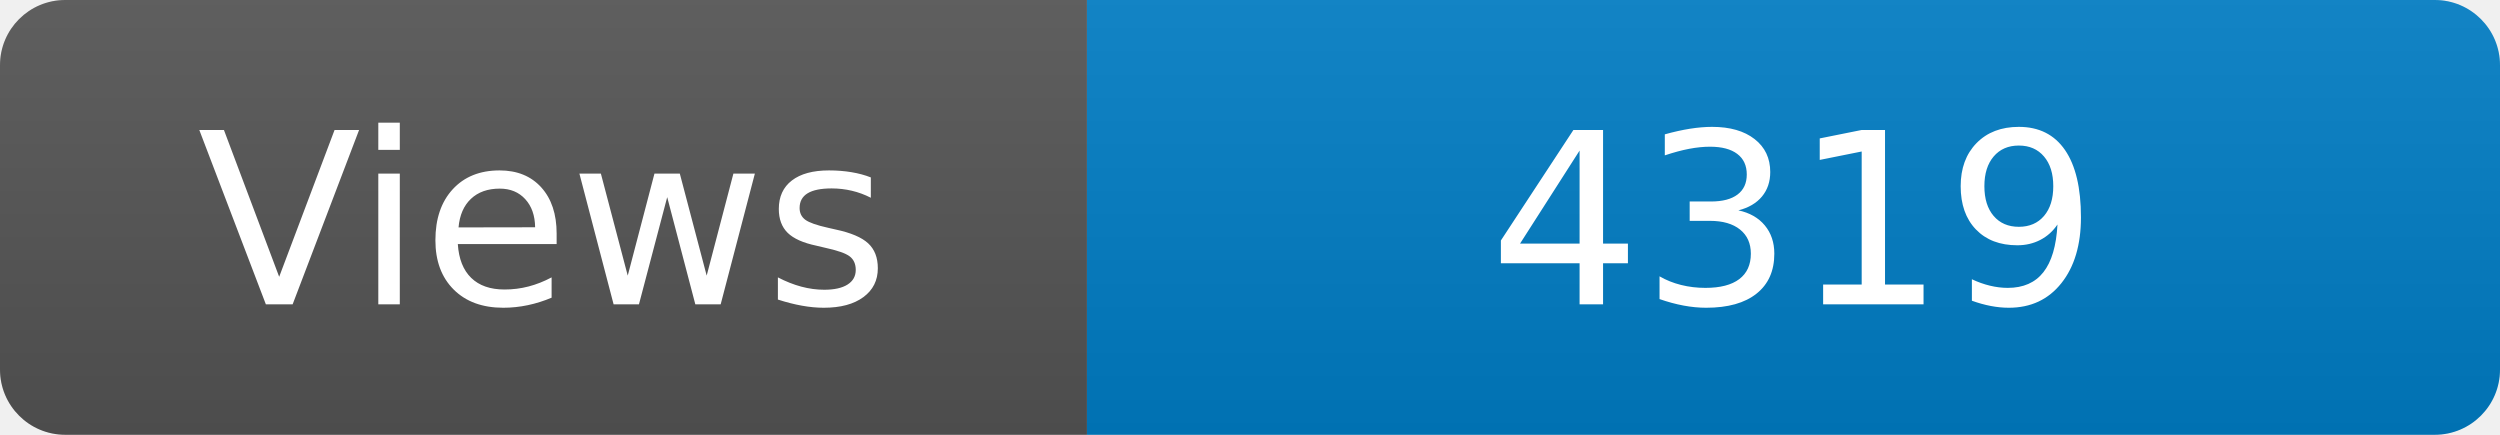
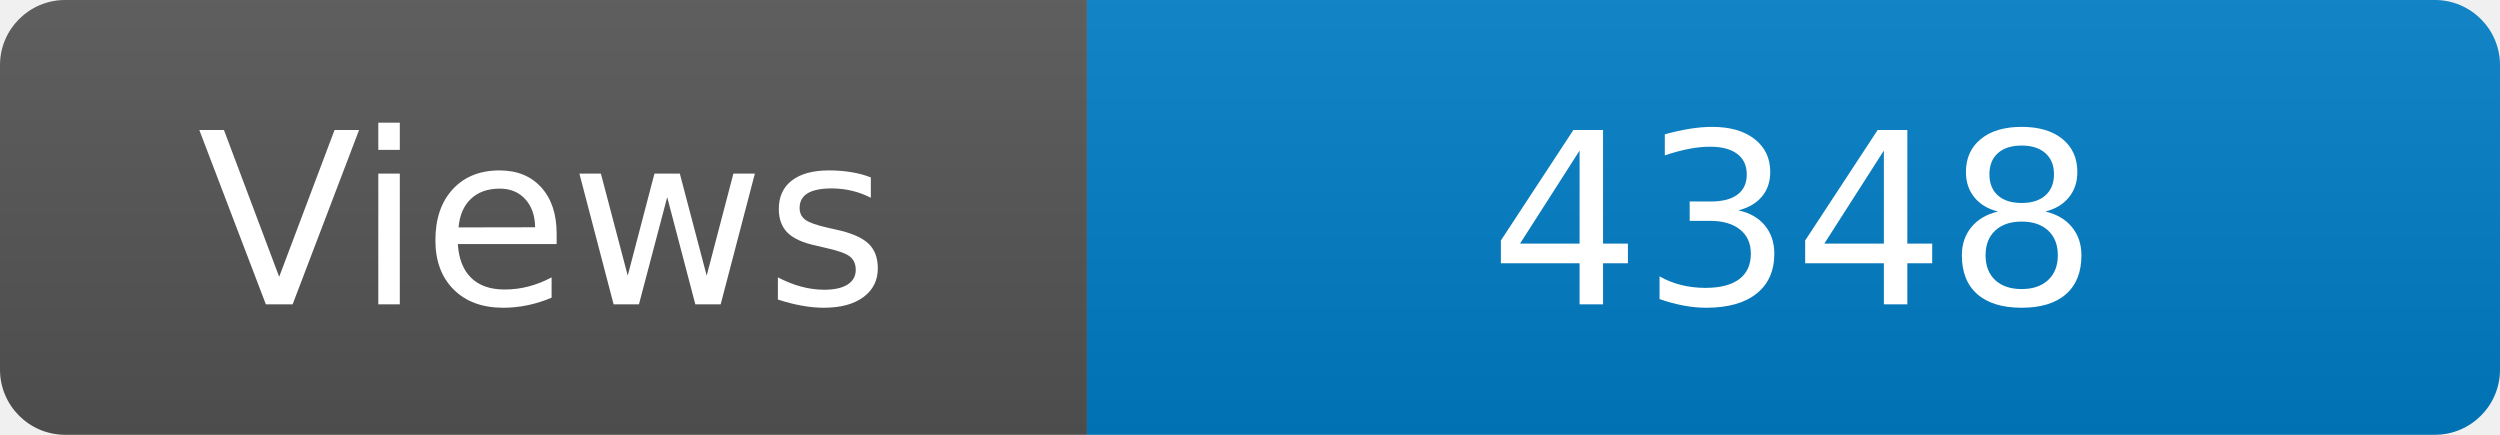
<svg xmlns="http://www.w3.org/2000/svg" width="115" height="20" role="img" aria-label="Maintained?: yes">
  <linearGradient id="s" x2="0" y2="100%">
    <stop offset="0" stop-color="#bbb" stop-opacity=".1" />
    <stop offset="1" stop-opacity=".1" />
  </linearGradient>
  <clipPath id="r">
    <rect width="115" height="20" rx="3" fill="#fff" />
  </clipPath>
  <g clip-path="url(#r)">
    <rect width="50" height="20" fill="#555" />
    <rect x="50" width="160" height="20" fill="#007ec6" />
    <rect width="115" height="20" fill="url(#s)" />
  </g>
  <g fill="#fff" text-anchor="middle" font-family="Verdana,Geneva,DejaVu Sans,sans-serif" font-size="110">
    <text x="250" y="140" transform="scale(.1)" fill="#fff">Views</text>
-     <text x="825" y="140" transform="scale(.1)" fill="#fff">4319</text>
+     <text x="825" y="140" transform="scale(.1)" fill="#fff">4348</text>
  </g>
</svg>
